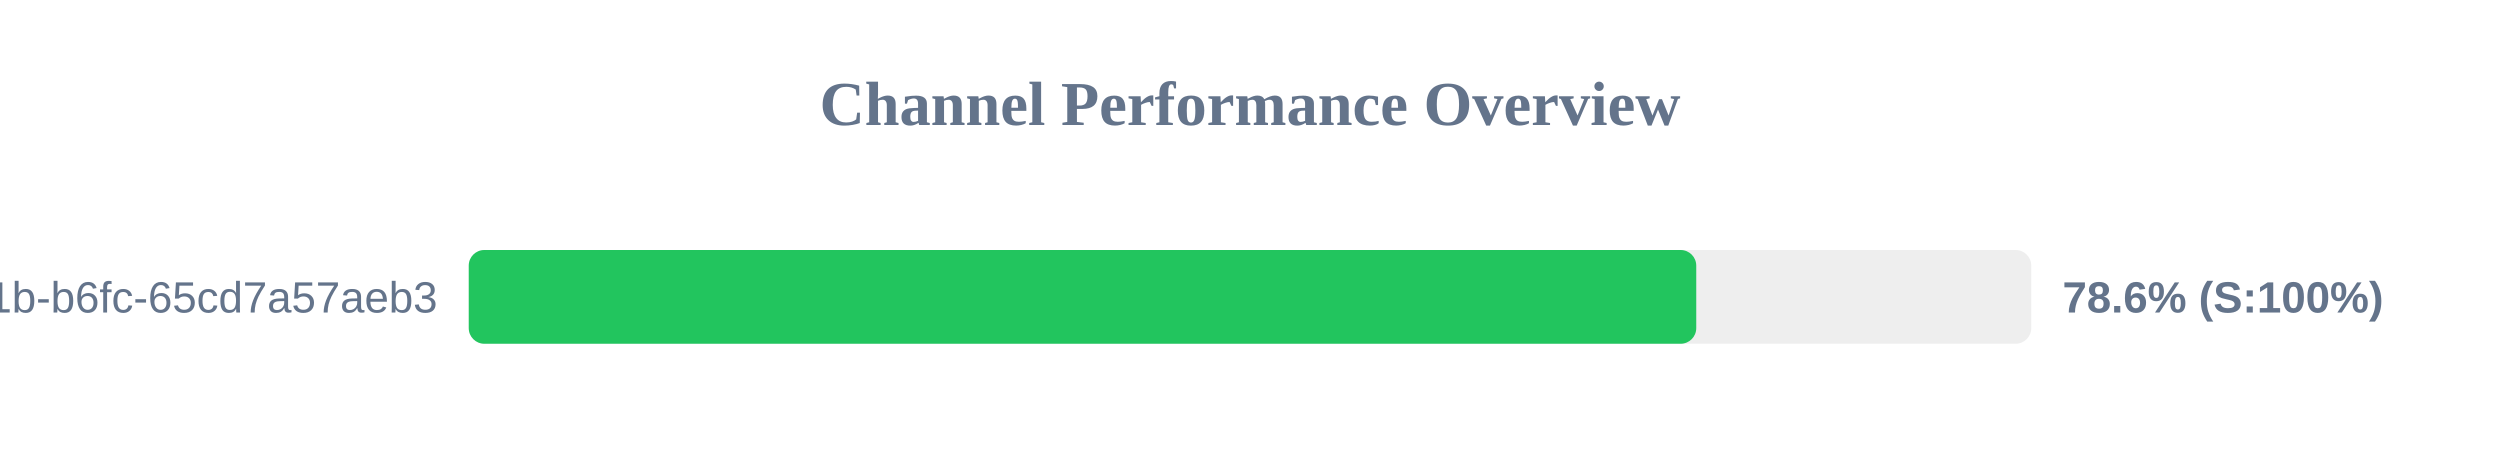
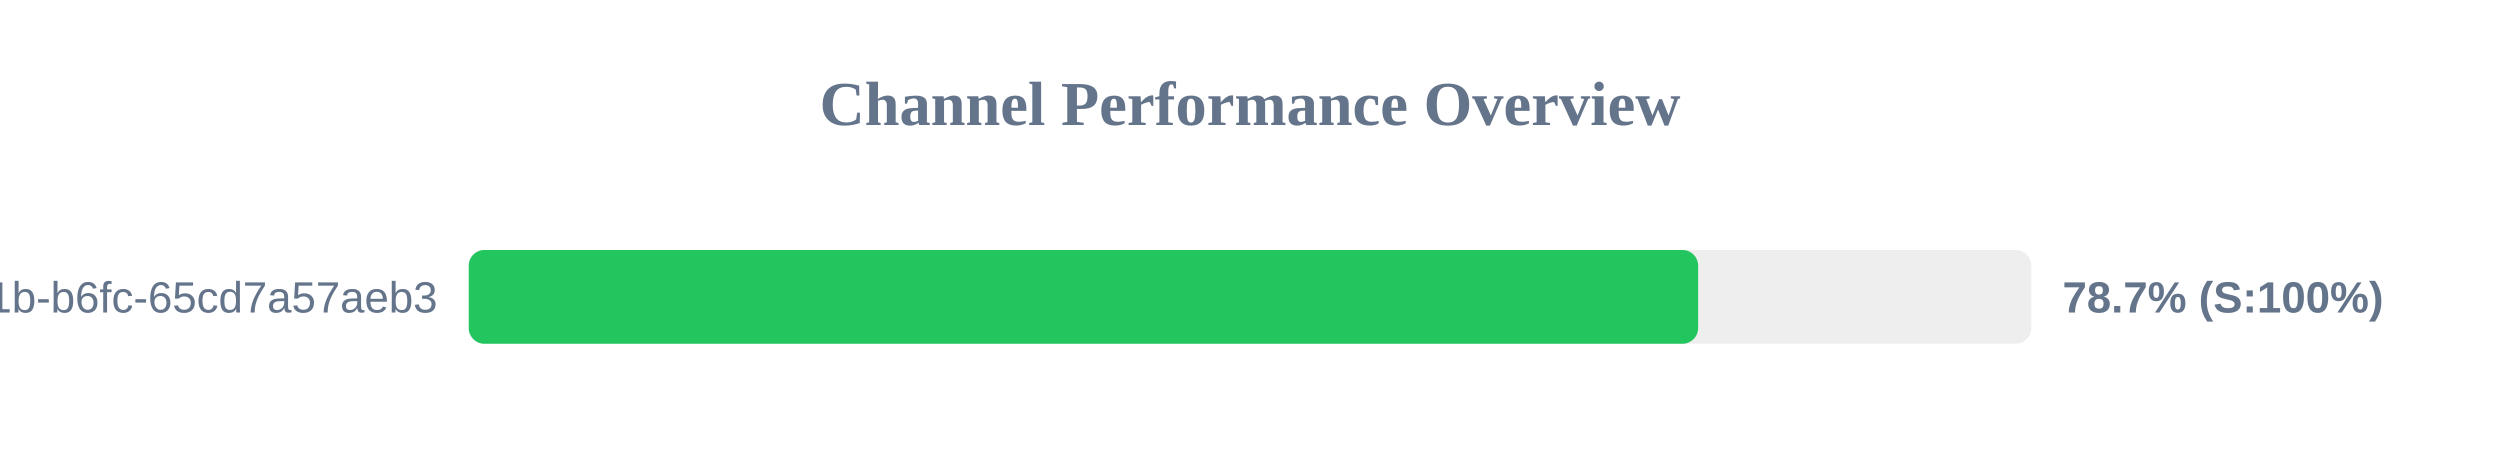
<svg xmlns="http://www.w3.org/2000/svg" width="800" height="150" version="1.1">
  <style>
        .row { font: 14px Arial; fill: #64748b; }
        .score { font: bold 14px Arial; fill: #64748b; }
    </style>
  <text x="400" y="40" text-anchor="middle" font-size="20px" font-weight="bold" fill="#64748b">Channel Performance Overview</text>
  <rect x="150" y="80" width="500" height="30" fill="#eee" rx="5" />
-   <rect x="150" y="80" width="392.8" height="30" fill="#22c55e" rx="5" />
+   <rect x="150" y="80" width="393.4" height="30" fill="#22c55e" rx="5" />
  <text x="140" y="100" text-anchor="end" class="row">?uuid=9c859345-959f-491b-b6fc-65cd7a57aeb3</text>
-   <text x="660" y="100" text-anchor="start" class="score">78.6% (S:100%)</text>
+   <text x="660" y="100" text-anchor="start" class="score">78.7% (S:100%)</text>
</svg>
